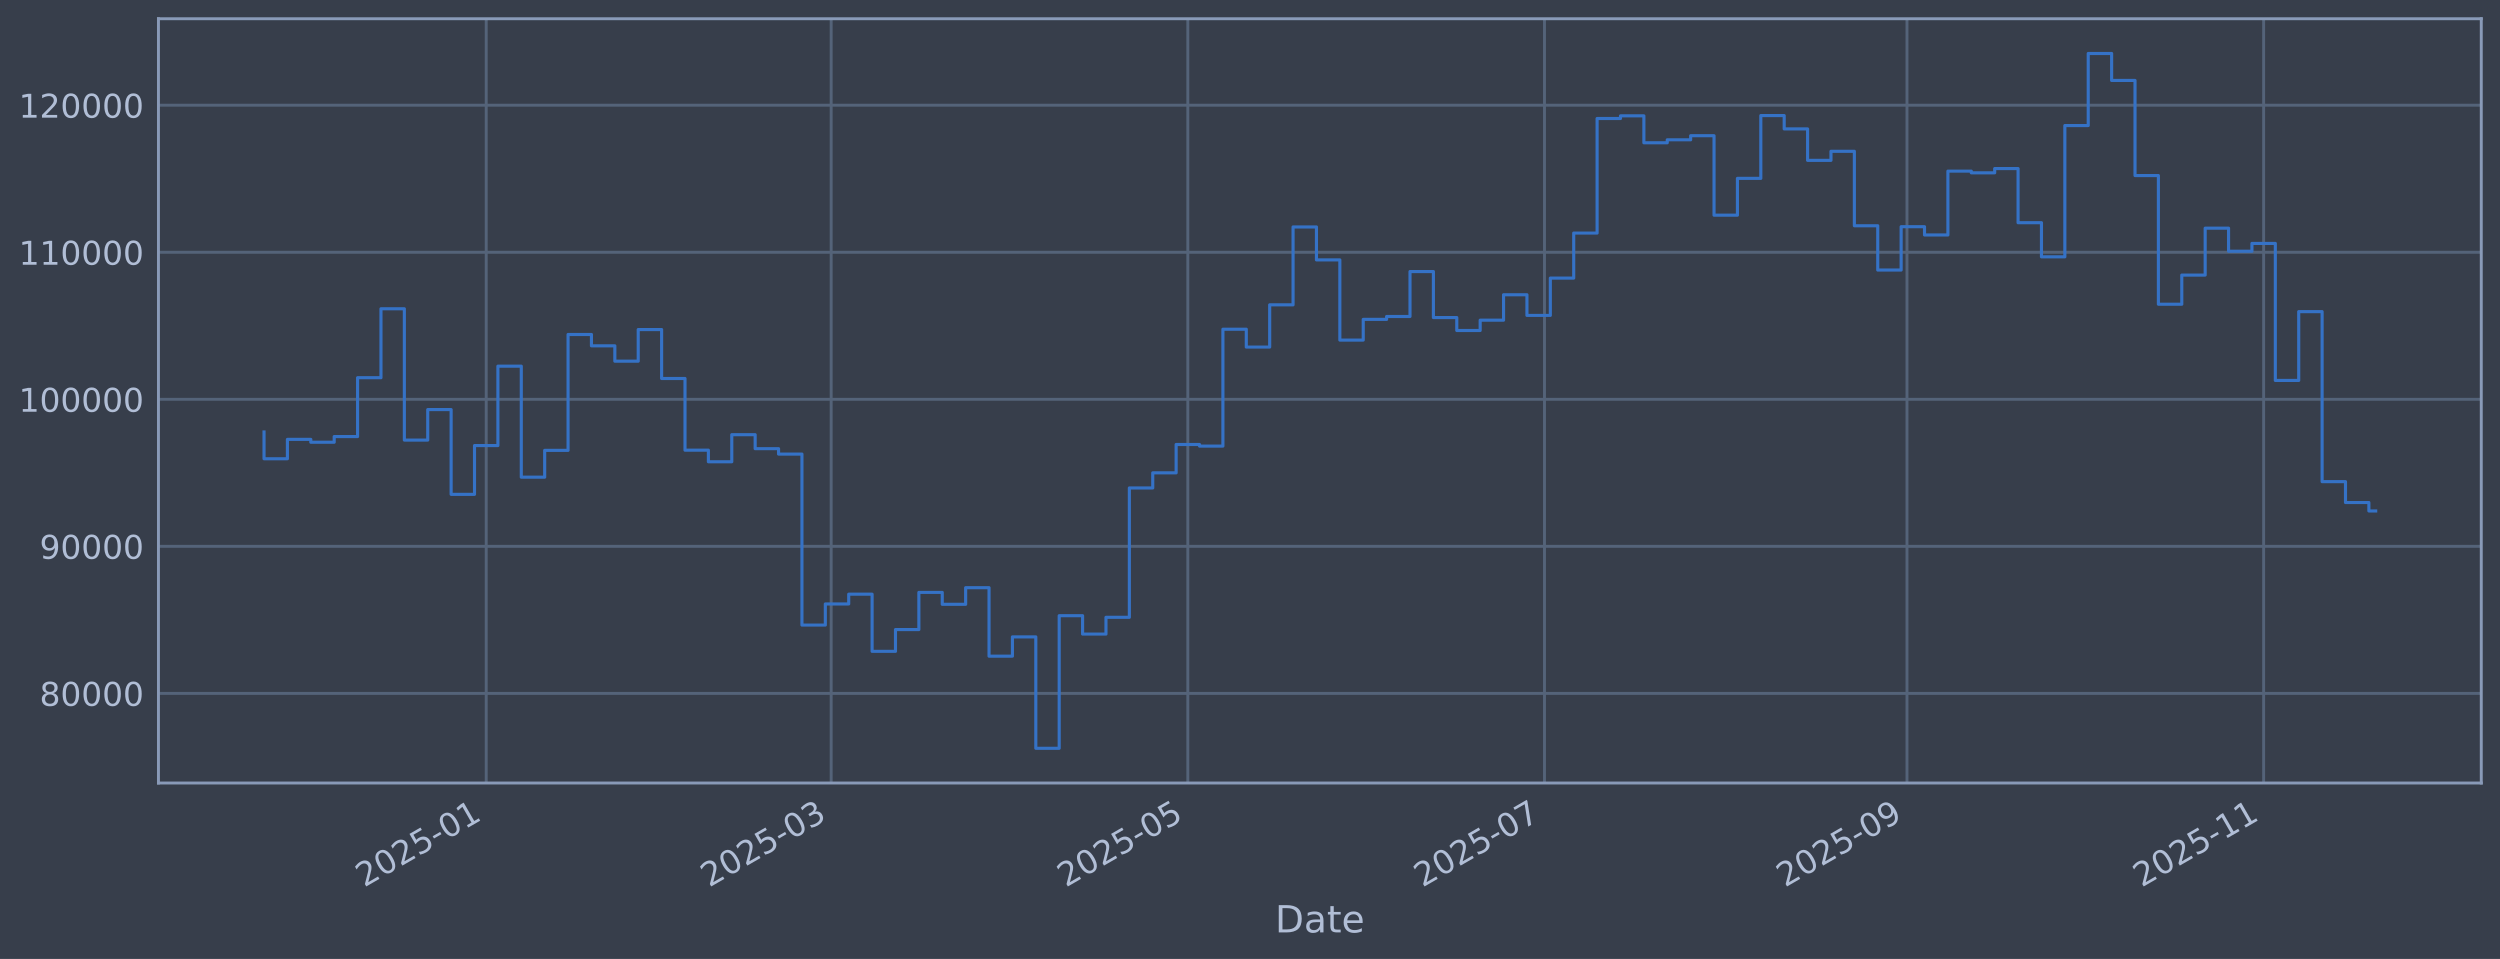
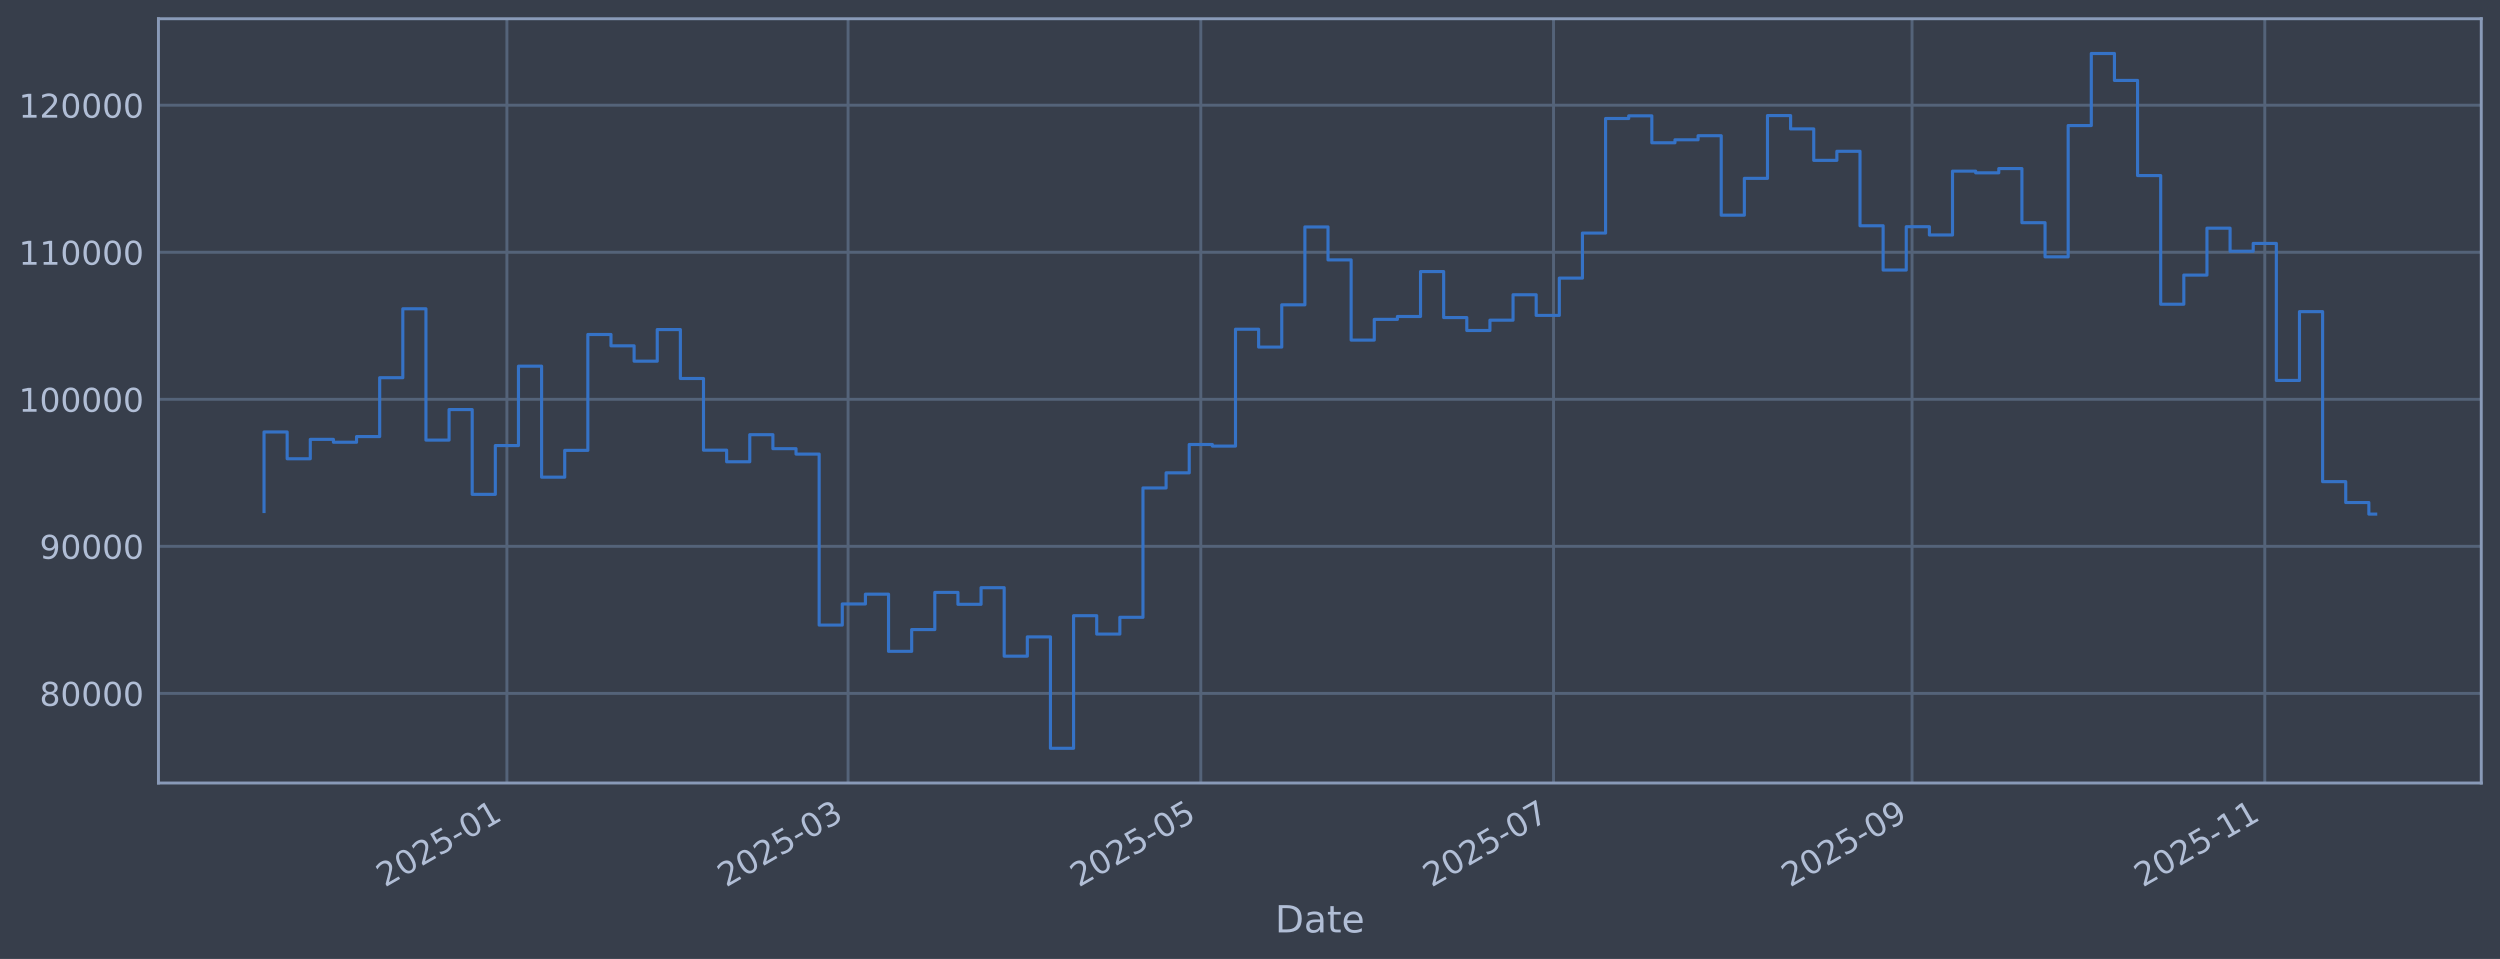
<svg xmlns="http://www.w3.org/2000/svg" xmlns:xlink="http://www.w3.org/1999/xlink" width="960.9pt" height="368.58pt" viewBox="0 0 960.9 368.58" version="1.1">
  <defs>
    <style type="text/css">*{stroke-linejoin: round; stroke-linecap: butt}</style>
  </defs>
  <g id="figure_1">
    <g id="patch_1">
      <path d="M 0 368.58  L 960.9 368.58  L 960.9 0  L 0 0  z " style="fill: #373e4b" />
    </g>
    <g id="axes_1">
      <g id="patch_2">
        <path d="M 60.901 300.96  L 953.701 300.96  L 953.701 7.2  L 60.901 7.2  z " style="fill: #373e4b" />
      </g>
      <g id="matplotlib.axis_1">
        <g id="xtick_1">
          <g id="line2d_1">
-             <path d="M 186.879 300.96  L 186.879 7.2  " clip-path="url(#p515859199a)" style="fill: none; stroke: #546379; stroke-width: 1.12; stroke-linecap: square" />
+             <path d="M 194.83 300.96  L 194.83 7.2  " clip-path="url(#p2880c15c40)" style="fill: none; stroke: #546379; stroke-width: 1.12; stroke-linecap: square" />
          </g>
          <g id="line2d_2" />
          <g id="text_1">
-             <g style="fill: #b1bed6" transform="translate(139.9755 341.1745) rotate(-30) scale(0.126 -0.126)">
+             <g style="fill: #b1bed6" transform="translate(147.9267 341.1745) rotate(-30) scale(0.126 -0.126)">
              <defs>
                <path id="DejaVuSans-32" d="M 1228 531  L 3431 531  L 3431 0  L 469 0  L 469 531  Q 828 903 1448 1529  Q 2069 2156 2228 2338  Q 2531 2678 2651 2914  Q 2772 3150 2772 3378  Q 2772 3750 2511 3984  Q 2250 4219 1831 4219  Q 1534 4219 1204 4116  Q 875 4013 500 3803  L 500 4441  Q 881 4594 1212 4672  Q 1544 4750 1819 4750  Q 2544 4750 2975 4387  Q 3406 4025 3406 3419  Q 3406 3131 3298 2873  Q 3191 2616 2906 2266  Q 2828 2175 2409 1742  Q 1991 1309 1228 531  z " transform="scale(0.015625)" />
                <path id="DejaVuSans-30" d="M 2034 4250  Q 1547 4250 1301 3770  Q 1056 3291 1056 2328  Q 1056 1369 1301 889  Q 1547 409 2034 409  Q 2525 409 2770 889  Q 3016 1369 3016 2328  Q 3016 3291 2770 3770  Q 2525 4250 2034 4250  z M 2034 4750  Q 2819 4750 3233 4129  Q 3647 3509 3647 2328  Q 3647 1150 3233 529  Q 2819 -91 2034 -91  Q 1250 -91 836 529  Q 422 1150 422 2328  Q 422 3509 836 4129  Q 1250 4750 2034 4750  z " transform="scale(0.015625)" />
                <path id="DejaVuSans-35" d="M 691 4666  L 3169 4666  L 3169 4134  L 1269 4134  L 1269 2991  Q 1406 3038 1543 3061  Q 1681 3084 1819 3084  Q 2600 3084 3056 2656  Q 3513 2228 3513 1497  Q 3513 744 3044 326  Q 2575 -91 1722 -91  Q 1428 -91 1123 -41  Q 819 9 494 109  L 494 744  Q 775 591 1075 516  Q 1375 441 1709 441  Q 2250 441 2565 725  Q 2881 1009 2881 1497  Q 2881 1984 2565 2268  Q 2250 2553 1709 2553  Q 1456 2553 1204 2497  Q 953 2441 691 2322  L 691 4666  z " transform="scale(0.015625)" />
                <path id="DejaVuSans-2d" d="M 313 2009  L 1997 2009  L 1997 1497  L 313 1497  L 313 2009  z " transform="scale(0.015625)" />
                <path id="DejaVuSans-31" d="M 794 531  L 1825 531  L 1825 4091  L 703 3866  L 703 4441  L 1819 4666  L 2450 4666  L 2450 531  L 3481 531  L 3481 0  L 794 0  L 794 531  z " transform="scale(0.015625)" />
              </defs>
              <use xlink:href="#DejaVuSans-32" />
              <use xlink:href="#DejaVuSans-30" transform="translate(63.62305 0)" />
              <use xlink:href="#DejaVuSans-32" transform="translate(127.2461 0)" />
              <use xlink:href="#DejaVuSans-35" transform="translate(190.8691 0)" />
              <use xlink:href="#DejaVuSans-2d" transform="translate(254.4922 0)" />
              <use xlink:href="#DejaVuSans-30" transform="translate(290.5762 0)" />
              <use xlink:href="#DejaVuSans-31" transform="translate(354.1992 0)" />
            </g>
          </g>
        </g>
        <g id="xtick_2">
          <g id="line2d_3">
-             <path d="M 319.468 300.96  L 319.468 7.2  " clip-path="url(#p515859199a)" style="fill: none; stroke: #546379; stroke-width: 1.12; stroke-linecap: square" />
+             <path d="M 325.961 300.96  L 325.961 7.2  " clip-path="url(#p2880c15c40)" style="fill: none; stroke: #546379; stroke-width: 1.12; stroke-linecap: square" />
          </g>
          <g id="line2d_4" />
          <g id="text_2">
-             <g style="fill: #b1bed6" transform="translate(272.5648 341.1745) rotate(-30) scale(0.126 -0.126)">
+             <g style="fill: #b1bed6" transform="translate(279.058 341.1745) rotate(-30) scale(0.126 -0.126)">
              <defs>
                <path id="DejaVuSans-33" d="M 2597 2516  Q 3050 2419 3304 2112  Q 3559 1806 3559 1356  Q 3559 666 3084 287  Q 2609 -91 1734 -91  Q 1441 -91 1130 -33  Q 819 25 488 141  L 488 750  Q 750 597 1062 519  Q 1375 441 1716 441  Q 2309 441 2620 675  Q 2931 909 2931 1356  Q 2931 1769 2642 2001  Q 2353 2234 1838 2234  L 1294 2234  L 1294 2753  L 1863 2753  Q 2328 2753 2575 2939  Q 2822 3125 2822 3475  Q 2822 3834 2567 4026  Q 2313 4219 1838 4219  Q 1578 4219 1281 4162  Q 984 4106 628 3988  L 628 4550  Q 988 4650 1302 4700  Q 1616 4750 1894 4750  Q 2613 4750 3031 4423  Q 3450 4097 3450 3541  Q 3450 3153 3228 2886  Q 3006 2619 2597 2516  z " transform="scale(0.015625)" />
              </defs>
              <use xlink:href="#DejaVuSans-32" />
              <use xlink:href="#DejaVuSans-30" transform="translate(63.62305 0)" />
              <use xlink:href="#DejaVuSans-32" transform="translate(127.2461 0)" />
              <use xlink:href="#DejaVuSans-35" transform="translate(190.8691 0)" />
              <use xlink:href="#DejaVuSans-2d" transform="translate(254.4922 0)" />
              <use xlink:href="#DejaVuSans-30" transform="translate(290.5762 0)" />
              <use xlink:href="#DejaVuSans-33" transform="translate(354.1992 0)" />
            </g>
          </g>
        </g>
        <g id="xtick_3">
          <g id="line2d_5">
-             <path d="M 456.552 300.96  L 456.552 7.2  " clip-path="url(#p515859199a)" style="fill: none; stroke: #546379; stroke-width: 1.12; stroke-linecap: square" />
+             <path d="M 461.538 300.96  L 461.538 7.2  " clip-path="url(#p2880c15c40)" style="fill: none; stroke: #546379; stroke-width: 1.12; stroke-linecap: square" />
          </g>
          <g id="line2d_6" />
          <g id="text_3">
-             <g style="fill: #b1bed6" transform="translate(409.6487 341.1745) rotate(-30) scale(0.126 -0.126)">
+             <g style="fill: #b1bed6" transform="translate(414.6343 341.1745) rotate(-30) scale(0.126 -0.126)">
              <use xlink:href="#DejaVuSans-32" />
              <use xlink:href="#DejaVuSans-30" transform="translate(63.62305 0)" />
              <use xlink:href="#DejaVuSans-32" transform="translate(127.2461 0)" />
              <use xlink:href="#DejaVuSans-35" transform="translate(190.8691 0)" />
              <use xlink:href="#DejaVuSans-2d" transform="translate(254.4922 0)" />
              <use xlink:href="#DejaVuSans-30" transform="translate(290.5762 0)" />
              <use xlink:href="#DejaVuSans-35" transform="translate(354.1992 0)" />
            </g>
          </g>
        </g>
        <g id="xtick_4">
          <g id="line2d_7">
-             <path d="M 593.636 300.96  L 593.636 7.2  " clip-path="url(#p515859199a)" style="fill: none; stroke: #546379; stroke-width: 1.12; stroke-linecap: square" />
+             <path d="M 597.114 300.96  L 597.114 7.2  " clip-path="url(#p2880c15c40)" style="fill: none; stroke: #546379; stroke-width: 1.12; stroke-linecap: square" />
          </g>
          <g id="line2d_8" />
          <g id="text_4">
-             <g style="fill: #b1bed6" transform="translate(546.7325 341.1745) rotate(-30) scale(0.126 -0.126)">
+             <g style="fill: #b1bed6" transform="translate(550.2107 341.1745) rotate(-30) scale(0.126 -0.126)">
              <defs>
                <path id="DejaVuSans-37" d="M 525 4666  L 3525 4666  L 3525 4397  L 1831 0  L 1172 0  L 2766 4134  L 525 4134  L 525 4666  z " transform="scale(0.015625)" />
              </defs>
              <use xlink:href="#DejaVuSans-32" />
              <use xlink:href="#DejaVuSans-30" transform="translate(63.62305 0)" />
              <use xlink:href="#DejaVuSans-32" transform="translate(127.2461 0)" />
              <use xlink:href="#DejaVuSans-35" transform="translate(190.8691 0)" />
              <use xlink:href="#DejaVuSans-2d" transform="translate(254.4922 0)" />
              <use xlink:href="#DejaVuSans-30" transform="translate(290.5762 0)" />
              <use xlink:href="#DejaVuSans-37" transform="translate(354.1992 0)" />
            </g>
          </g>
        </g>
        <g id="xtick_5">
          <g id="line2d_9">
-             <path d="M 732.967 300.96  L 732.967 7.2  " clip-path="url(#p515859199a)" style="fill: none; stroke: #546379; stroke-width: 1.12; stroke-linecap: square" />
+             <path d="M 734.913 300.96  L 734.913 7.2  " clip-path="url(#p2880c15c40)" style="fill: none; stroke: #546379; stroke-width: 1.12; stroke-linecap: square" />
          </g>
          <g id="line2d_10" />
          <g id="text_5">
-             <g style="fill: #b1bed6" transform="translate(686.0637 341.1745) rotate(-30) scale(0.126 -0.126)">
+             <g style="fill: #b1bed6" transform="translate(688.0096 341.1745) rotate(-30) scale(0.126 -0.126)">
              <defs>
                <path id="DejaVuSans-39" d="M 703 97  L 703 672  Q 941 559 1184 500  Q 1428 441 1663 441  Q 2288 441 2617 861  Q 2947 1281 2994 2138  Q 2813 1869 2534 1725  Q 2256 1581 1919 1581  Q 1219 1581 811 2004  Q 403 2428 403 3163  Q 403 3881 828 4315  Q 1253 4750 1959 4750  Q 2769 4750 3195 4129  Q 3622 3509 3622 2328  Q 3622 1225 3098 567  Q 2575 -91 1691 -91  Q 1453 -91 1209 -44  Q 966 3 703 97  z M 1959 2075  Q 2384 2075 2632 2365  Q 2881 2656 2881 3163  Q 2881 3666 2632 3958  Q 2384 4250 1959 4250  Q 1534 4250 1286 3958  Q 1038 3666 1038 3163  Q 1038 2656 1286 2365  Q 1534 2075 1959 2075  z " transform="scale(0.015625)" />
              </defs>
              <use xlink:href="#DejaVuSans-32" />
              <use xlink:href="#DejaVuSans-30" transform="translate(63.62305 0)" />
              <use xlink:href="#DejaVuSans-32" transform="translate(127.2461 0)" />
              <use xlink:href="#DejaVuSans-35" transform="translate(190.8691 0)" />
              <use xlink:href="#DejaVuSans-2d" transform="translate(254.4922 0)" />
              <use xlink:href="#DejaVuSans-30" transform="translate(290.5762 0)" />
              <use xlink:href="#DejaVuSans-39" transform="translate(354.1992 0)" />
            </g>
          </g>
        </g>
        <g id="xtick_6">
          <g id="line2d_11">
-             <path d="M 870.051 300.96  L 870.051 7.2  " clip-path="url(#p515859199a)" style="fill: none; stroke: #546379; stroke-width: 1.12; stroke-linecap: square" />
+             <path d="M 870.489 300.96  L 870.489 7.2  " clip-path="url(#p2880c15c40)" style="fill: none; stroke: #546379; stroke-width: 1.12; stroke-linecap: square" />
          </g>
          <g id="line2d_12" />
          <g id="text_6">
-             <g style="fill: #b1bed6" transform="translate(823.1475 341.1745) rotate(-30) scale(0.126 -0.126)">
+             <g style="fill: #b1bed6" transform="translate(823.586 341.1745) rotate(-30) scale(0.126 -0.126)">
              <use xlink:href="#DejaVuSans-32" />
              <use xlink:href="#DejaVuSans-30" transform="translate(63.62305 0)" />
              <use xlink:href="#DejaVuSans-32" transform="translate(127.2461 0)" />
              <use xlink:href="#DejaVuSans-35" transform="translate(190.8691 0)" />
              <use xlink:href="#DejaVuSans-2d" transform="translate(254.4922 0)" />
              <use xlink:href="#DejaVuSans-31" transform="translate(290.5762 0)" />
              <use xlink:href="#DejaVuSans-31" transform="translate(354.1992 0)" />
            </g>
          </g>
        </g>
        <g id="text_7">
          <g style="fill: #b1bed6" transform="translate(490.0914 358.3856) scale(0.144 -0.144)">
            <defs>
              <path id="DejaVuSans-44" d="M 1259 4147  L 1259 519  L 2022 519  Q 2988 519 3436 956  Q 3884 1394 3884 2338  Q 3884 3275 3436 3711  Q 2988 4147 2022 4147  L 1259 4147  z M 628 4666  L 1925 4666  Q 3281 4666 3915 4102  Q 4550 3538 4550 2338  Q 4550 1131 3912 565  Q 3275 0 1925 0  L 628 0  L 628 4666  z " transform="scale(0.015625)" />
              <path id="DejaVuSans-61" d="M 2194 1759  Q 1497 1759 1228 1600  Q 959 1441 959 1056  Q 959 750 1161 570  Q 1363 391 1709 391  Q 2188 391 2477 730  Q 2766 1069 2766 1631  L 2766 1759  L 2194 1759  z M 3341 1997  L 3341 0  L 2766 0  L 2766 531  Q 2569 213 2275 61  Q 1981 -91 1556 -91  Q 1019 -91 701 211  Q 384 513 384 1019  Q 384 1609 779 1909  Q 1175 2209 1959 2209  L 2766 2209  L 2766 2266  Q 2766 2663 2505 2880  Q 2244 3097 1772 3097  Q 1472 3097 1187 3025  Q 903 2953 641 2809  L 641 3341  Q 956 3463 1253 3523  Q 1550 3584 1831 3584  Q 2591 3584 2966 3190  Q 3341 2797 3341 1997  z " transform="scale(0.015625)" />
              <path id="DejaVuSans-74" d="M 1172 4494  L 1172 3500  L 2356 3500  L 2356 3053  L 1172 3053  L 1172 1153  Q 1172 725 1289 603  Q 1406 481 1766 481  L 2356 481  L 2356 0  L 1766 0  Q 1100 0 847 248  Q 594 497 594 1153  L 594 3053  L 172 3053  L 172 3500  L 594 3500  L 594 4494  L 1172 4494  z " transform="scale(0.015625)" />
              <path id="DejaVuSans-65" d="M 3597 1894  L 3597 1613  L 953 1613  Q 991 1019 1311 708  Q 1631 397 2203 397  Q 2534 397 2845 478  Q 3156 559 3463 722  L 3463 178  Q 3153 47 2828 -22  Q 2503 -91 2169 -91  Q 1331 -91 842 396  Q 353 884 353 1716  Q 353 2575 817 3079  Q 1281 3584 2069 3584  Q 2775 3584 3186 3129  Q 3597 2675 3597 1894  z M 3022 2063  Q 3016 2534 2758 2815  Q 2500 3097 2075 3097  Q 1594 3097 1305 2825  Q 1016 2553 972 2059  L 3022 2063  z " transform="scale(0.015625)" />
            </defs>
            <use xlink:href="#DejaVuSans-44" />
            <use xlink:href="#DejaVuSans-61" transform="translate(77.00195 0)" />
            <use xlink:href="#DejaVuSans-74" transform="translate(138.2812 0)" />
            <use xlink:href="#DejaVuSans-65" transform="translate(177.4902 0)" />
          </g>
        </g>
      </g>
      <g id="matplotlib.axis_2">
        <g id="ytick_1">
          <g id="line2d_13">
-             <path d="M 60.901 266.507  L 953.701 266.507  " clip-path="url(#p515859199a)" style="fill: none; stroke: #546379; stroke-width: 1.12; stroke-linecap: square" />
+             <path d="M 60.901 266.507  L 953.701 266.507  " clip-path="url(#p2880c15c40)" style="fill: none; stroke: #546379; stroke-width: 1.12; stroke-linecap: square" />
          </g>
          <g id="line2d_14" />
          <g id="text_8">
            <g style="fill: #b1bed6" transform="translate(15.21675 271.2944) scale(0.126 -0.126)">
              <defs>
                <path id="DejaVuSans-38" d="M 2034 2216  Q 1584 2216 1326 1975  Q 1069 1734 1069 1313  Q 1069 891 1326 650  Q 1584 409 2034 409  Q 2484 409 2743 651  Q 3003 894 3003 1313  Q 3003 1734 2745 1975  Q 2488 2216 2034 2216  z M 1403 2484  Q 997 2584 770 2862  Q 544 3141 544 3541  Q 544 4100 942 4425  Q 1341 4750 2034 4750  Q 2731 4750 3128 4425  Q 3525 4100 3525 3541  Q 3525 3141 3298 2862  Q 3072 2584 2669 2484  Q 3125 2378 3379 2068  Q 3634 1759 3634 1313  Q 3634 634 3220 271  Q 2806 -91 2034 -91  Q 1263 -91 848 271  Q 434 634 434 1313  Q 434 1759 690 2068  Q 947 2378 1403 2484  z M 1172 3481  Q 1172 3119 1398 2916  Q 1625 2713 2034 2713  Q 2441 2713 2670 2916  Q 2900 3119 2900 3481  Q 2900 3844 2670 4047  Q 2441 4250 2034 4250  Q 1625 4250 1398 4047  Q 1172 3844 1172 3481  z " transform="scale(0.015625)" />
              </defs>
              <use xlink:href="#DejaVuSans-38" />
              <use xlink:href="#DejaVuSans-30" transform="translate(63.62305 0)" />
              <use xlink:href="#DejaVuSans-30" transform="translate(127.2461 0)" />
              <use xlink:href="#DejaVuSans-30" transform="translate(190.8691 0)" />
              <use xlink:href="#DejaVuSans-30" transform="translate(254.4922 0)" />
            </g>
          </g>
        </g>
        <g id="ytick_2">
          <g id="line2d_15">
-             <path d="M 60.901 209.991  L 953.701 209.991  " clip-path="url(#p515859199a)" style="fill: none; stroke: #546379; stroke-width: 1.12; stroke-linecap: square" />
+             <path d="M 60.901 209.991  L 953.701 209.991  " clip-path="url(#p2880c15c40)" style="fill: none; stroke: #546379; stroke-width: 1.12; stroke-linecap: square" />
          </g>
          <g id="line2d_16" />
          <g id="text_9">
            <g style="fill: #b1bed6" transform="translate(15.21675 214.7784) scale(0.126 -0.126)">
              <use xlink:href="#DejaVuSans-39" />
              <use xlink:href="#DejaVuSans-30" transform="translate(63.62305 0)" />
              <use xlink:href="#DejaVuSans-30" transform="translate(127.2461 0)" />
              <use xlink:href="#DejaVuSans-30" transform="translate(190.8691 0)" />
              <use xlink:href="#DejaVuSans-30" transform="translate(254.4922 0)" />
            </g>
          </g>
        </g>
        <g id="ytick_3">
          <g id="line2d_17">
-             <path d="M 60.901 153.475  L 953.701 153.475  " clip-path="url(#p515859199a)" style="fill: none; stroke: #546379; stroke-width: 1.12; stroke-linecap: square" />
+             <path d="M 60.901 153.475  L 953.701 153.475  " clip-path="url(#p2880c15c40)" style="fill: none; stroke: #546379; stroke-width: 1.12; stroke-linecap: square" />
          </g>
          <g id="line2d_18" />
          <g id="text_10">
            <g style="fill: #b1bed6" transform="translate(7.2 158.2624) scale(0.126 -0.126)">
              <use xlink:href="#DejaVuSans-31" />
              <use xlink:href="#DejaVuSans-30" transform="translate(63.62305 0)" />
              <use xlink:href="#DejaVuSans-30" transform="translate(127.2461 0)" />
              <use xlink:href="#DejaVuSans-30" transform="translate(190.8691 0)" />
              <use xlink:href="#DejaVuSans-30" transform="translate(254.4922 0)" />
              <use xlink:href="#DejaVuSans-30" transform="translate(318.1152 0)" />
            </g>
          </g>
        </g>
        <g id="ytick_4">
          <g id="line2d_19">
-             <path d="M 60.901 96.959  L 953.701 96.959  " clip-path="url(#p515859199a)" style="fill: none; stroke: #546379; stroke-width: 1.12; stroke-linecap: square" />
+             <path d="M 60.901 96.959  L 953.701 96.959  " clip-path="url(#p2880c15c40)" style="fill: none; stroke: #546379; stroke-width: 1.12; stroke-linecap: square" />
          </g>
          <g id="line2d_20" />
          <g id="text_11">
            <g style="fill: #b1bed6" transform="translate(7.2 101.7464) scale(0.126 -0.126)">
              <use xlink:href="#DejaVuSans-31" />
              <use xlink:href="#DejaVuSans-31" transform="translate(63.62305 0)" />
              <use xlink:href="#DejaVuSans-30" transform="translate(127.2461 0)" />
              <use xlink:href="#DejaVuSans-30" transform="translate(190.8691 0)" />
              <use xlink:href="#DejaVuSans-30" transform="translate(254.4922 0)" />
              <use xlink:href="#DejaVuSans-30" transform="translate(318.1152 0)" />
            </g>
          </g>
        </g>
        <g id="ytick_5">
          <g id="line2d_21">
-             <path d="M 60.901 40.443  L 953.701 40.443  " clip-path="url(#p515859199a)" style="fill: none; stroke: #546379; stroke-width: 1.12; stroke-linecap: square" />
+             <path d="M 60.901 40.443  L 953.701 40.443  " clip-path="url(#p2880c15c40)" style="fill: none; stroke: #546379; stroke-width: 1.12; stroke-linecap: square" />
          </g>
          <g id="line2d_22" />
          <g id="text_12">
            <g style="fill: #b1bed6" transform="translate(7.2 45.23038) scale(0.126 -0.126)">
              <use xlink:href="#DejaVuSans-31" />
              <use xlink:href="#DejaVuSans-32" transform="translate(63.62305 0)" />
              <use xlink:href="#DejaVuSans-30" transform="translate(127.2461 0)" />
              <use xlink:href="#DejaVuSans-30" transform="translate(190.8691 0)" />
              <use xlink:href="#DejaVuSans-30" transform="translate(254.4922 0)" />
              <use xlink:href="#DejaVuSans-30" transform="translate(318.1152 0)" />
            </g>
          </g>
        </g>
      </g>
      <g id="line2d_23">
-         <path d="M 101.482 166.039  L 101.482 176.325  L 110.471 176.325  L 110.471 168.884  L 119.461 168.884  L 119.461 169.981  L 128.45 169.981  L 128.45 167.799  L 137.439 167.799  L 137.439 145.181  L 146.428 145.181  L 146.428 118.684  L 155.417 118.684  L 155.417 169.15  L 164.406 169.15  L 164.406 157.431  L 173.395 157.431  L 173.395 190.005  L 182.384 190.005  L 182.384 171.257  L 191.373 171.257  L 191.373 140.741  L 200.362 140.741  L 200.362 183.414  L 209.352 183.414  L 209.352 173.103  L 218.341 173.103  L 218.341 128.558  L 227.33 128.558  L 227.33 132.92  L 236.319 132.92  L 236.319 138.823  L 245.308 138.823  L 245.308 126.664  L 254.297 126.664  L 254.297 145.48  L 263.286 145.48  L 263.286 173.026  L 272.275 173.026  L 272.275 177.483  L 281.264 177.483  L 281.264 167.075  L 290.254 167.075  L 290.254 172.449  L 299.243 172.449  L 299.243 174.529  L 308.232 174.529  L 308.232 240.251  L 317.221 240.251  L 317.221 232.136  L 326.21 232.136  L 326.21 228.384  L 335.199 228.384  L 335.199 250.348  L 344.188 250.348  L 344.188 241.982  L 353.177 241.982  L 353.177 227.695  L 362.166 227.695  L 362.166 232.275  L 371.155 232.275  L 371.155 225.885  L 380.145 225.885  L 380.145 252.202  L 389.134 252.202  L 389.134 244.794  L 398.123 244.794  L 398.123 287.607  L 407.112 287.607  L 407.112 236.648  L 416.101 236.648  L 416.101 243.711  L 425.09 243.711  L 425.09 237.274  L 434.079 237.274  L 434.079 187.55  L 443.068 187.55  L 443.068 181.744  L 452.057 181.744  L 452.057 170.843  L 461.047 170.843  L 461.047 171.457  L 470.036 171.457  L 470.036 126.538  L 479.025 126.538  L 479.025 133.4  L 488.014 133.4  L 488.014 117.165  L 497.003 117.165  L 497.003 87.226  L 505.992 87.226  L 505.992 99.891  L 514.981 99.891  L 514.981 130.713  L 523.97 130.713  L 523.97 122.762  L 532.959 122.762  L 532.959 121.64  L 541.948 121.64  L 541.948 104.371  L 550.938 104.371  L 550.938 122.06  L 559.927 122.06  L 559.927 127.024  L 568.916 127.024  L 568.916 123.068  L 577.905 123.068  L 577.905 113.291  L 586.894 113.291  L 586.894 121.228  L 595.883 121.228  L 595.883 106.889  L 604.872 106.889  L 604.872 89.583  L 613.861 89.583  L 613.861 45.556  L 622.85 45.556  L 622.85 44.53  L 631.84 44.53  L 631.84 54.873  L 640.829 54.873  L 640.829 53.734  L 649.818 53.734  L 649.818 52.167  L 658.807 52.167  L 658.807 82.708  L 667.796 82.708  L 667.796 68.563  L 676.785 68.563  L 676.785 44.425  L 685.774 44.425  L 685.774 49.554  L 694.763 49.554  L 694.763 61.631  L 703.752 61.631  L 703.752 58.15  L 712.741 58.15  L 712.741 86.767  L 721.731 86.767  L 721.731 103.793  L 730.72 103.793  L 730.72 87.139  L 739.709 87.139  L 739.709 90.316  L 748.698 90.316  L 748.698 65.776  L 757.687 65.776  L 757.687 66.427  L 766.676 66.427  L 766.676 64.794  L 775.665 64.794  L 775.665 85.598  L 784.654 85.598  L 784.654 98.718  L 793.643 98.718  L 793.643 48.256  L 802.633 48.256  L 802.633 20.553  L 811.622 20.553  L 811.622 30.924  L 820.611 30.924  L 820.611 67.478  L 829.6 67.478  L 829.6 116.932  L 838.589 116.932  L 838.589 105.73  L 847.578 105.73  L 847.578 87.704  L 856.567 87.704  L 856.567 96.572  L 865.556 96.572  L 865.556 93.557  L 874.545 93.557  L 874.545 146.227  L 883.534 146.227  L 883.534 119.779  L 892.524 119.779  L 892.524 185.129  L 901.513 185.129  L 901.513 193.155  L 910.502 193.155  L 910.502 196.387  L 913.119 196.387  L 913.119 196.387  " clip-path="url(#p515859199a)" style="fill: none; stroke: #3572c6; stroke-width: 1.2; stroke-linecap: square" />
+         <path d="M 101.482 196.6  L 101.482 166.039  L 110.373 166.039  L 110.373 176.325  L 119.263 176.325  L 119.263 168.884  L 128.153 168.884  L 128.153 169.981  L 137.043 169.981  L 137.043 167.799  L 145.934 167.799  L 145.934 145.181  L 154.824 145.181  L 154.824 118.684  L 163.714 118.684  L 163.714 169.15  L 172.604 169.15  L 172.604 157.431  L 181.495 157.431  L 181.495 190.005  L 190.385 190.005  L 190.385 171.257  L 199.275 171.257  L 199.275 140.741  L 208.165 140.741  L 208.165 183.414  L 217.056 183.414  L 217.056 173.103  L 225.946 173.103  L 225.946 128.558  L 234.836 128.558  L 234.836 132.92  L 243.726 132.92  L 243.726 138.823  L 252.617 138.823  L 252.617 126.664  L 261.507 126.664  L 261.507 145.48  L 270.397 145.48  L 270.397 173.026  L 279.287 173.026  L 279.287 177.483  L 288.178 177.483  L 288.178 167.075  L 297.068 167.075  L 297.068 172.449  L 305.958 172.449  L 305.958 174.529  L 314.848 174.529  L 314.848 240.251  L 323.739 240.251  L 323.739 232.136  L 332.629 232.136  L 332.629 228.384  L 341.519 228.384  L 341.519 250.348  L 350.409 250.348  L 350.409 241.982  L 359.3 241.982  L 359.3 227.695  L 368.19 227.695  L 368.19 232.275  L 377.08 232.275  L 377.08 225.885  L 385.97 225.885  L 385.97 252.202  L 394.861 252.202  L 394.861 244.794  L 403.751 244.794  L 403.751 287.607  L 412.641 287.607  L 412.641 236.648  L 421.531 236.648  L 421.531 243.711  L 430.422 243.711  L 430.422 237.274  L 439.312 237.274  L 439.312 187.55  L 448.202 187.55  L 448.202 181.744  L 457.092 181.744  L 457.092 170.843  L 465.983 170.843  L 465.983 171.457  L 474.873 171.457  L 474.873 126.538  L 483.763 126.538  L 483.763 133.4  L 492.653 133.4  L 492.653 117.165  L 501.544 117.165  L 501.544 87.226  L 510.434 87.226  L 510.434 99.891  L 519.324 99.891  L 519.324 130.713  L 528.215 130.713  L 528.215 122.762  L 537.105 122.762  L 537.105 121.64  L 545.995 121.64  L 545.995 104.371  L 554.885 104.371  L 554.885 122.06  L 563.776 122.06  L 563.776 127.024  L 572.666 127.024  L 572.666 123.068  L 581.556 123.068  L 581.556 113.291  L 590.446 113.291  L 590.446 121.228  L 599.337 121.228  L 599.337 106.889  L 608.227 106.889  L 608.227 89.583  L 617.117 89.583  L 617.117 45.556  L 626.007 45.556  L 626.007 44.53  L 634.898 44.53  L 634.898 54.873  L 643.788 54.873  L 643.788 53.734  L 652.678 53.734  L 652.678 52.167  L 661.568 52.167  L 661.568 82.708  L 670.459 82.708  L 670.459 68.563  L 679.349 68.563  L 679.349 44.425  L 688.239 44.425  L 688.239 49.554  L 697.129 49.554  L 697.129 61.631  L 706.02 61.631  L 706.02 58.15  L 714.91 58.15  L 714.91 86.767  L 723.8 86.767  L 723.8 103.793  L 732.69 103.793  L 732.69 87.139  L 741.581 87.139  L 741.581 90.316  L 750.471 90.316  L 750.471 65.776  L 759.361 65.776  L 759.361 66.427  L 768.251 66.427  L 768.251 64.794  L 777.142 64.794  L 777.142 85.598  L 786.032 85.598  L 786.032 98.718  L 794.922 98.718  L 794.922 48.256  L 803.812 48.256  L 803.812 20.553  L 812.703 20.553  L 812.703 30.924  L 821.593 30.924  L 821.593 67.478  L 830.483 67.478  L 830.483 116.932  L 839.373 116.932  L 839.373 105.73  L 848.264 105.73  L 848.264 87.704  L 857.154 87.704  L 857.154 96.572  L 866.044 96.572  L 866.044 93.557  L 874.934 93.557  L 874.934 146.227  L 883.825 146.227  L 883.825 119.779  L 892.715 119.779  L 892.715 185.129  L 901.605 185.129  L 901.605 193.155  L 910.495 193.155  L 910.495 197.595  L 913.119 197.595  L 913.119 197.595  " clip-path="url(#p2880c15c40)" style="fill: none; stroke: #3572c6; stroke-width: 1.2; stroke-linecap: square" />
      </g>
      <g id="patch_3">
        <path d="M 60.901 300.96  L 60.901 7.2  " style="fill: none; stroke: #899ab8; stroke-width: 1.12; stroke-linejoin: miter; stroke-linecap: square" />
      </g>
      <g id="patch_4">
        <path d="M 953.701 300.96  L 953.701 7.2  " style="fill: none; stroke: #899ab8; stroke-width: 1.12; stroke-linejoin: miter; stroke-linecap: square" />
      </g>
      <g id="patch_5">
        <path d="M 60.901 300.96  L 953.701 300.96  " style="fill: none; stroke: #899ab8; stroke-width: 1.12; stroke-linejoin: miter; stroke-linecap: square" />
      </g>
      <g id="patch_6">
        <path d="M 60.901 7.2  L 953.701 7.2  " style="fill: none; stroke: #899ab8; stroke-width: 1.12; stroke-linejoin: miter; stroke-linecap: square" />
      </g>
    </g>
  </g>
  <defs>
-     <clipPath id="p515859199a">
+     <clipPath id="p2880c15c40">
      <rect x="60.901" y="7.2" width="892.8" height="293.76" />
    </clipPath>
  </defs>
</svg>
